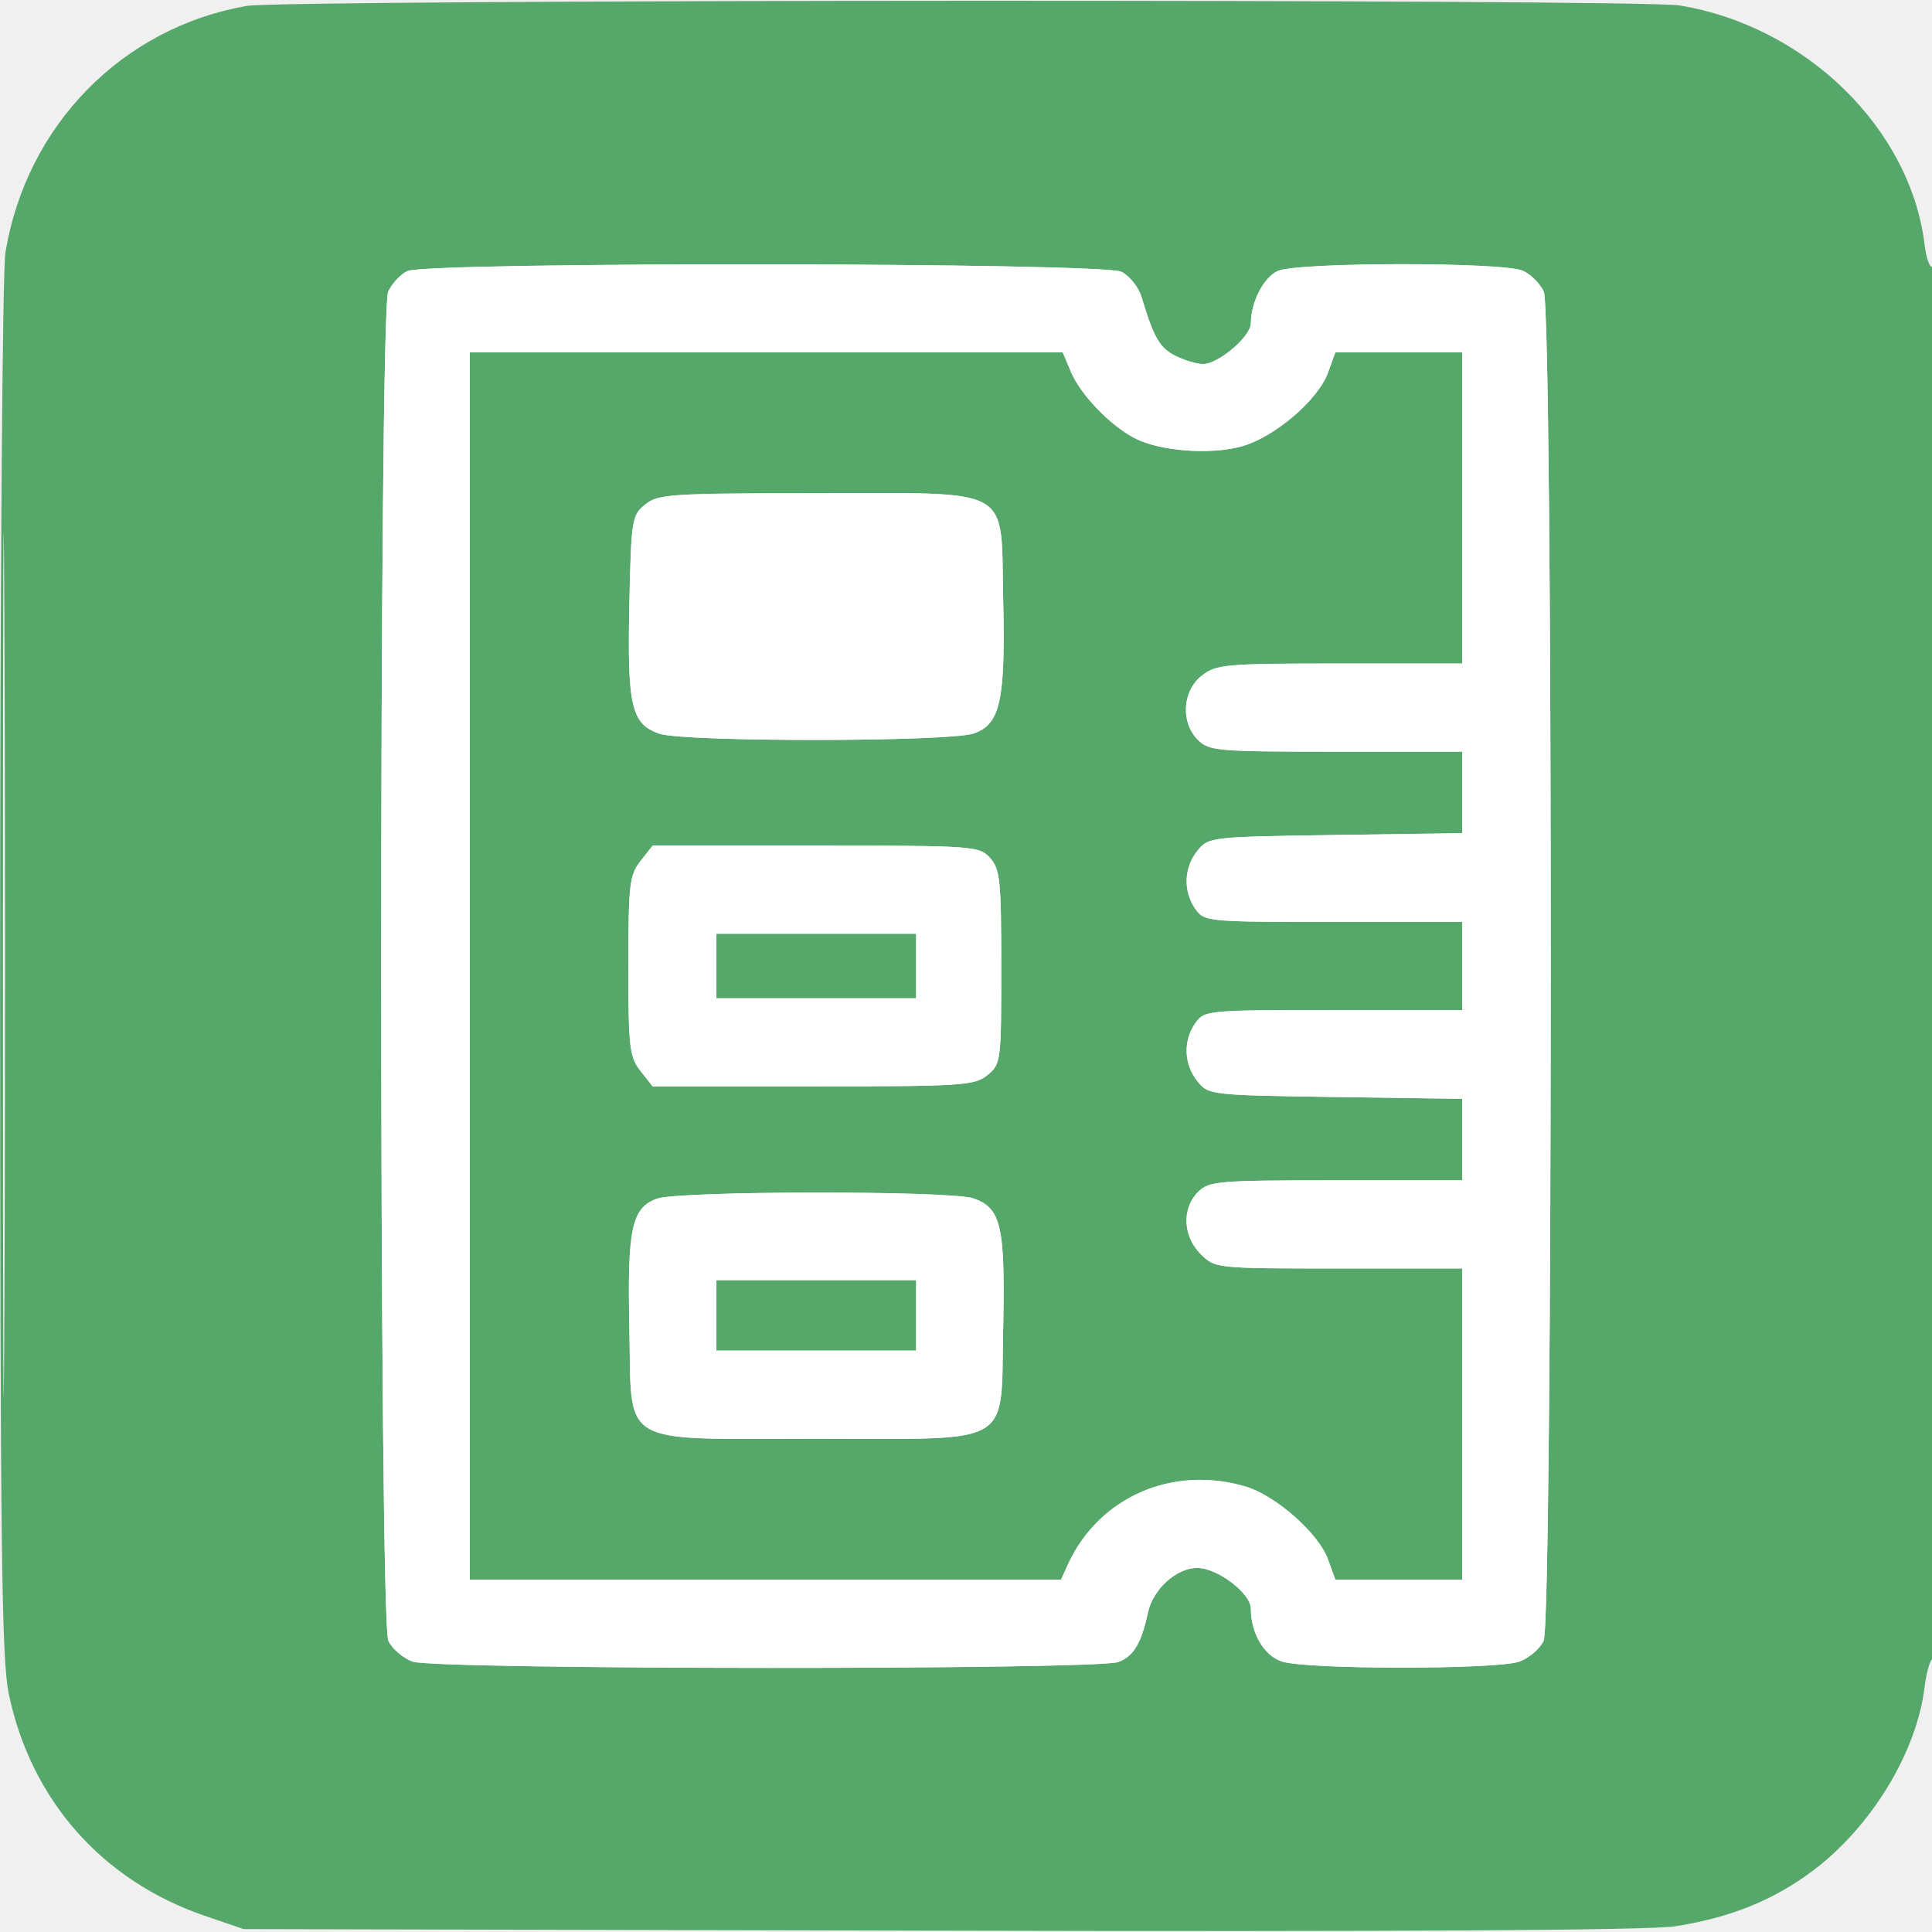
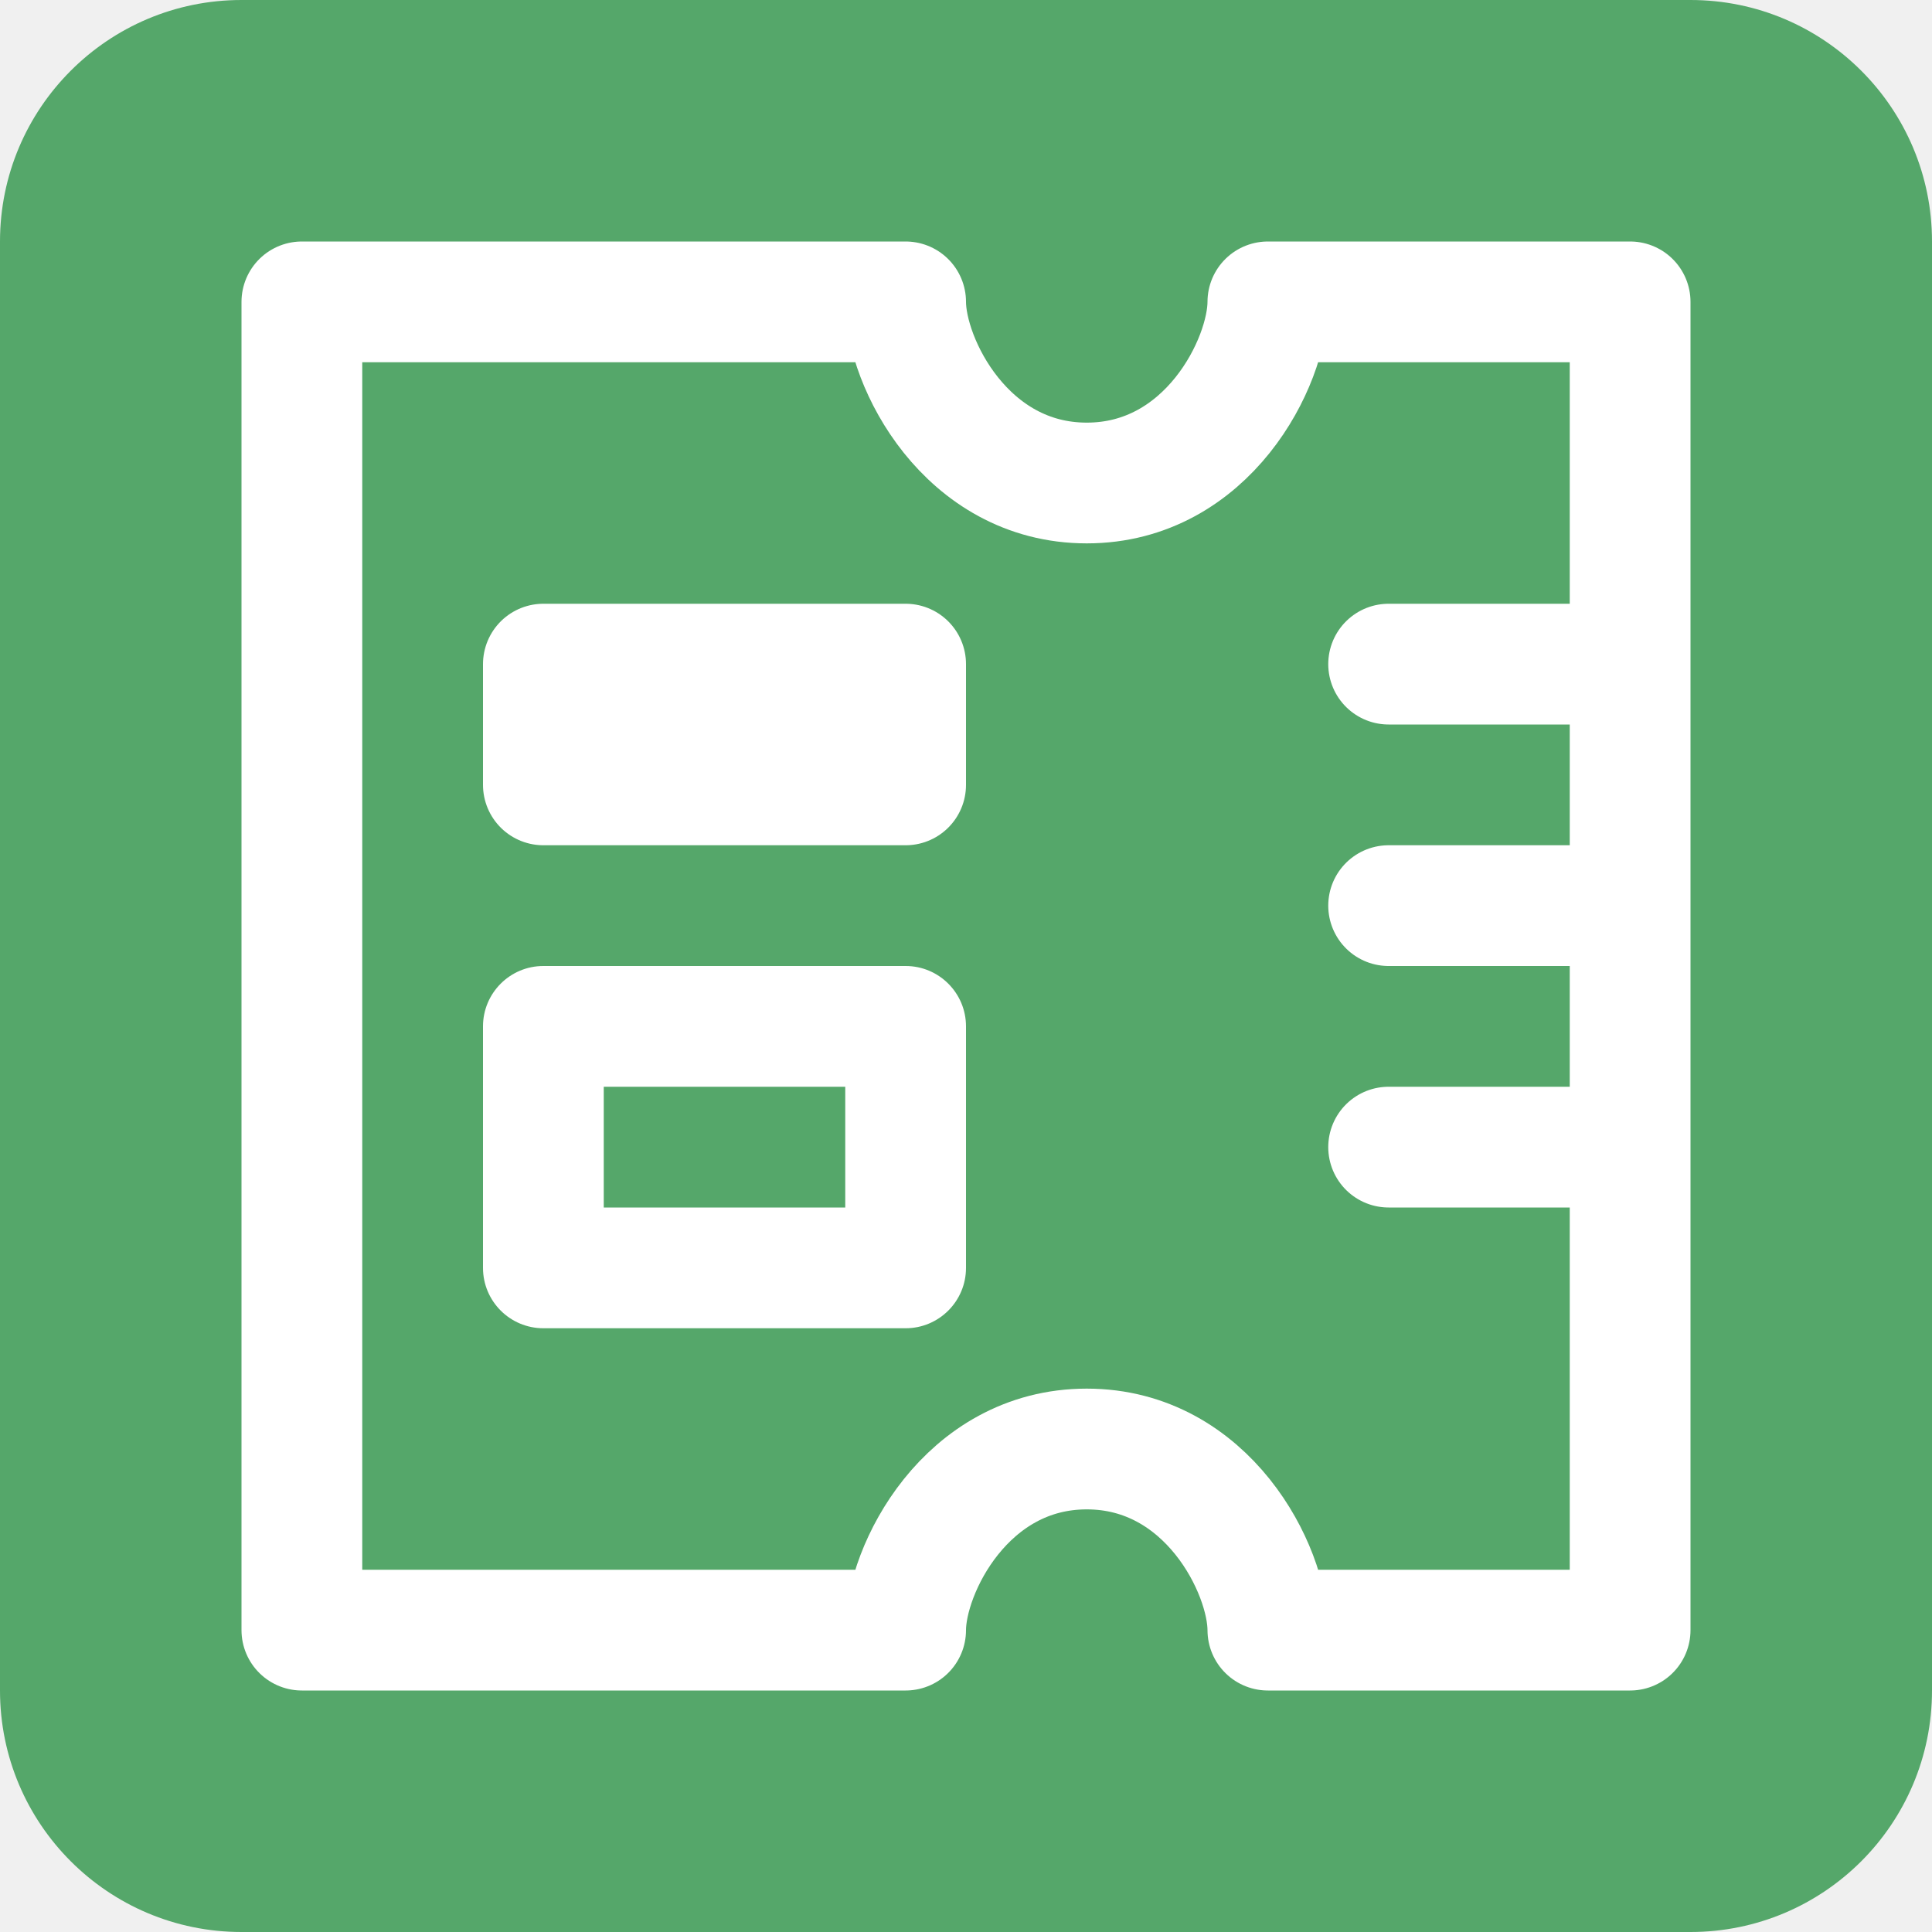
<svg xmlns="http://www.w3.org/2000/svg" width="16" height="16" viewBox="0 0 16 16" fill="none">
-   <g clip-path="url(#clip0_5783_499)">
-     <path fill-rule="evenodd" clip-rule="evenodd" d="M2.043 0.049C1.011 0.229 0.218 1.039 0.045 2.091C0.02 2.241 0.001 4.858 0.001 8.024C0.002 12.832 0.013 13.742 0.073 14.03C0.259 14.912 0.849 15.578 1.702 15.868L2.018 15.976L7.781 15.989C11.592 15.998 13.655 15.986 13.871 15.953C14.328 15.882 14.688 15.737 15.015 15.491C15.5 15.126 15.874 14.51 15.939 13.969C15.953 13.854 15.983 13.749 16.006 13.735C16.03 13.72 16.049 11.148 16.049 7.946C16.049 4.679 16.03 2.194 16.006 2.209C15.983 2.223 15.953 2.143 15.939 2.029C15.823 1.065 14.956 0.217 13.909 0.045C13.583 -0.009 2.353 -0.005 2.043 0.049ZM3.373 2.245C3.316 2.273 3.245 2.349 3.215 2.415C3.137 2.586 3.138 13.417 3.216 13.588C3.247 13.655 3.338 13.732 3.418 13.761C3.611 13.828 9.085 13.831 9.262 13.764C9.388 13.716 9.452 13.61 9.506 13.357C9.548 13.161 9.742 12.985 9.915 12.985C10.083 12.985 10.359 13.195 10.359 13.322C10.359 13.524 10.466 13.708 10.613 13.759C10.806 13.827 12.389 13.828 12.582 13.761C12.662 13.732 12.753 13.655 12.784 13.588C12.861 13.417 12.863 2.586 12.785 2.415C12.755 2.35 12.678 2.272 12.612 2.242C12.45 2.169 10.745 2.17 10.582 2.244C10.464 2.297 10.359 2.503 10.359 2.678C10.359 2.786 10.091 3.015 9.963 3.015C9.911 3.015 9.806 2.983 9.731 2.945C9.602 2.878 9.555 2.797 9.453 2.457C9.428 2.377 9.354 2.285 9.288 2.251C9.132 2.172 3.536 2.167 3.373 2.245ZM0.024 8C0.024 11.183 0.029 12.478 0.036 10.878C0.044 9.277 0.044 6.673 0.036 5.09C0.029 3.508 0.024 4.817 0.024 8ZM3.891 8V13.082H6.339H8.787L8.844 12.956C9.099 12.398 9.712 12.13 10.319 12.312C10.567 12.387 10.921 12.7 10.998 12.914L11.059 13.082H11.584H12.109V11.793V10.505H11.086C10.064 10.505 10.062 10.504 9.943 10.385C9.796 10.238 9.786 10.008 9.921 9.872C10.012 9.781 10.083 9.775 11.064 9.775H12.109V9.437V9.1L11.059 9.085C10.023 9.07 10.008 9.068 9.917 8.955C9.804 8.816 9.797 8.619 9.899 8.473C9.974 8.367 9.995 8.365 11.042 8.365H12.109V8V7.635H11.042C9.995 7.635 9.974 7.633 9.899 7.527C9.797 7.381 9.804 7.184 9.917 7.045C10.008 6.932 10.023 6.93 11.059 6.915L12.109 6.9V6.563V6.225H11.064C10.083 6.225 10.012 6.219 9.921 6.128C9.776 5.983 9.791 5.723 9.952 5.596C10.072 5.502 10.142 5.495 11.095 5.495H12.109V4.207V2.918H11.584H11.059L10.998 3.086C10.916 3.312 10.556 3.62 10.285 3.696C10.025 3.769 9.606 3.737 9.397 3.629C9.193 3.523 8.947 3.267 8.868 3.077L8.801 2.918H6.346H3.891V8ZM5.343 4.178C5.233 4.267 5.227 4.301 5.212 5.01C5.194 5.847 5.229 5.996 5.459 6.076C5.66 6.146 7.863 6.145 8.065 6.074C8.284 5.998 8.327 5.803 8.308 4.968C8.286 4.01 8.417 4.085 6.76 4.085C5.551 4.085 5.449 4.092 5.343 4.178ZM5.304 7.131C5.213 7.248 5.204 7.324 5.204 8C5.204 8.676 5.213 8.752 5.304 8.869L5.405 8.997H6.734C7.969 8.997 8.07 8.99 8.177 8.904C8.289 8.813 8.292 8.793 8.292 8.009C8.292 7.289 8.282 7.197 8.199 7.105C8.109 7.006 8.067 7.003 6.756 7.003H5.405L5.304 7.131ZM5.933 8V8.267H6.76H7.587V8V7.733H6.76H5.933V8ZM5.44 9.927C5.231 10.004 5.195 10.173 5.212 10.99C5.234 11.996 5.097 11.915 6.76 11.915C8.423 11.915 8.286 11.996 8.308 10.99C8.325 10.153 8.291 10.004 8.061 9.924C7.874 9.859 5.619 9.861 5.44 9.927ZM5.933 10.894V11.185H6.76H7.587V10.894V10.602H6.76H5.933V10.894Z" fill="#55A76A" />
-     <path fill-rule="evenodd" clip-rule="evenodd" d="M3.373 2.245C3.316 2.273 3.245 2.349 3.215 2.415C3.137 2.586 3.138 13.417 3.216 13.588C3.247 13.655 3.338 13.732 3.418 13.761C3.611 13.828 9.085 13.831 9.262 13.764C9.388 13.716 9.452 13.61 9.506 13.357C9.548 13.161 9.742 12.985 9.915 12.985C10.083 12.985 10.359 13.195 10.359 13.322C10.359 13.524 10.466 13.708 10.613 13.759C10.806 13.827 12.389 13.828 12.582 13.761C12.662 13.732 12.753 13.655 12.784 13.588C12.861 13.417 12.863 2.586 12.785 2.415C12.755 2.35 12.678 2.272 12.612 2.242C12.45 2.169 10.745 2.17 10.582 2.244C10.464 2.297 10.359 2.503 10.359 2.678C10.359 2.786 10.091 3.015 9.963 3.015C9.911 3.015 9.806 2.983 9.731 2.945C9.602 2.878 9.555 2.797 9.453 2.457C9.428 2.377 9.354 2.285 9.288 2.251C9.132 2.172 3.536 2.167 3.373 2.245ZM3.891 8V13.082H6.339H8.787L8.844 12.956C9.099 12.398 9.712 12.13 10.319 12.312C10.567 12.387 10.921 12.7 10.998 12.914L11.059 13.082H11.584H12.109V11.793V10.505H11.086C10.064 10.505 10.062 10.504 9.943 10.385C9.796 10.238 9.786 10.008 9.921 9.872C10.012 9.781 10.083 9.775 11.064 9.775H12.109V9.437V9.1L11.059 9.085C10.023 9.07 10.008 9.068 9.917 8.955C9.804 8.816 9.797 8.619 9.899 8.473C9.974 8.367 9.995 8.365 11.042 8.365H12.109V8V7.635H11.042C9.995 7.635 9.974 7.633 9.899 7.527C9.797 7.381 9.804 7.184 9.917 7.045C10.008 6.932 10.023 6.93 11.059 6.915L12.109 6.9V6.563V6.225H11.064C10.083 6.225 10.012 6.219 9.921 6.128C9.776 5.983 9.791 5.723 9.952 5.596C10.072 5.502 10.142 5.495 11.095 5.495H12.109V4.207V2.918H11.584H11.059L10.998 3.086C10.916 3.312 10.556 3.62 10.285 3.696C10.025 3.769 9.606 3.737 9.397 3.629C9.193 3.523 8.947 3.267 8.868 3.077L8.801 2.918H6.346H3.891V8ZM5.343 4.178C5.233 4.267 5.227 4.301 5.212 5.01C5.194 5.847 5.229 5.996 5.459 6.076C5.66 6.146 7.863 6.145 8.065 6.074C8.284 5.998 8.327 5.803 8.308 4.968C8.286 4.011 8.417 4.085 6.76 4.085C5.551 4.085 5.449 4.092 5.343 4.178ZM5.304 7.131C5.213 7.248 5.204 7.324 5.204 8C5.204 8.676 5.213 8.752 5.304 8.869L5.405 8.997H6.734C7.969 8.997 8.07 8.99 8.177 8.904C8.289 8.813 8.292 8.793 8.292 8.009C8.292 7.289 8.282 7.197 8.199 7.105C8.109 7.006 8.067 7.003 6.756 7.003H5.405L5.304 7.131ZM5.933 8V8.267H6.76H7.587V8V7.733H6.76H5.933V8ZM5.44 9.927C5.231 10.004 5.195 10.173 5.212 10.99C5.234 11.996 5.097 11.915 6.76 11.915C8.423 11.915 8.286 11.996 8.308 10.99C8.325 10.153 8.291 10.004 8.061 9.924C7.874 9.859 5.619 9.861 5.44 9.927ZM5.933 10.894V11.185H6.76H7.587V10.894V10.602H6.76H5.933V10.894Z" fill="white" />
+   <g clip-path="url(#clip0_5891_1675)">
+     <g clip-path="url(#clip1_5891_1675)">
+       <path d="M14 0H2a2 2 0 0 0-2 2v12a2 2 0 0 0 2 2h12a2 2 0 0 0 2-2V2a2 2 0 0 0-2-2z" fill="#55A76A" />
+       <path d="M10.5 2.5C10.5 3 10 4 9 4S7.5 3 7.5 2.5h-5v11h5C7.5 13 8 12 9 12s1.5 1 1.5 1.5h3v-11h-3zM11.5 7.5h2M11.5 5.5h2M11.5 9.5h2" stroke="#fff" stroke-linecap="round" stroke-linejoin="round" />
+       <path d="M7.5 5.5h-3v1h3v-1z" stroke="#fff" stroke-linecap="round" stroke-linejoin="round" />
+       <mask id="a" fill="#fff">
+         <rect x="4" y="8" width="4" height="3" rx=".5" />
+       </mask>
+       <rect x="4" y="8" width="4" height="3" rx=".5" stroke="#fff" stroke-width="2" mask="url(#a)" />
+     </g>
  </g>
  <defs>
-     <clipPath id="clip0_5783_499">
-       <rect width="16" height="16" fill="white" />
+     <clipPath id="clip0_5891_1675">
+       <path fill="#fff" d="M0 0h16v16H0z" />
+     </clipPath>
+     <clipPath id="clip1_5891_1675">
+       <path fill="#fff" d="M0 0h16v16H0z" />
    </clipPath>
  </defs>
</svg>
